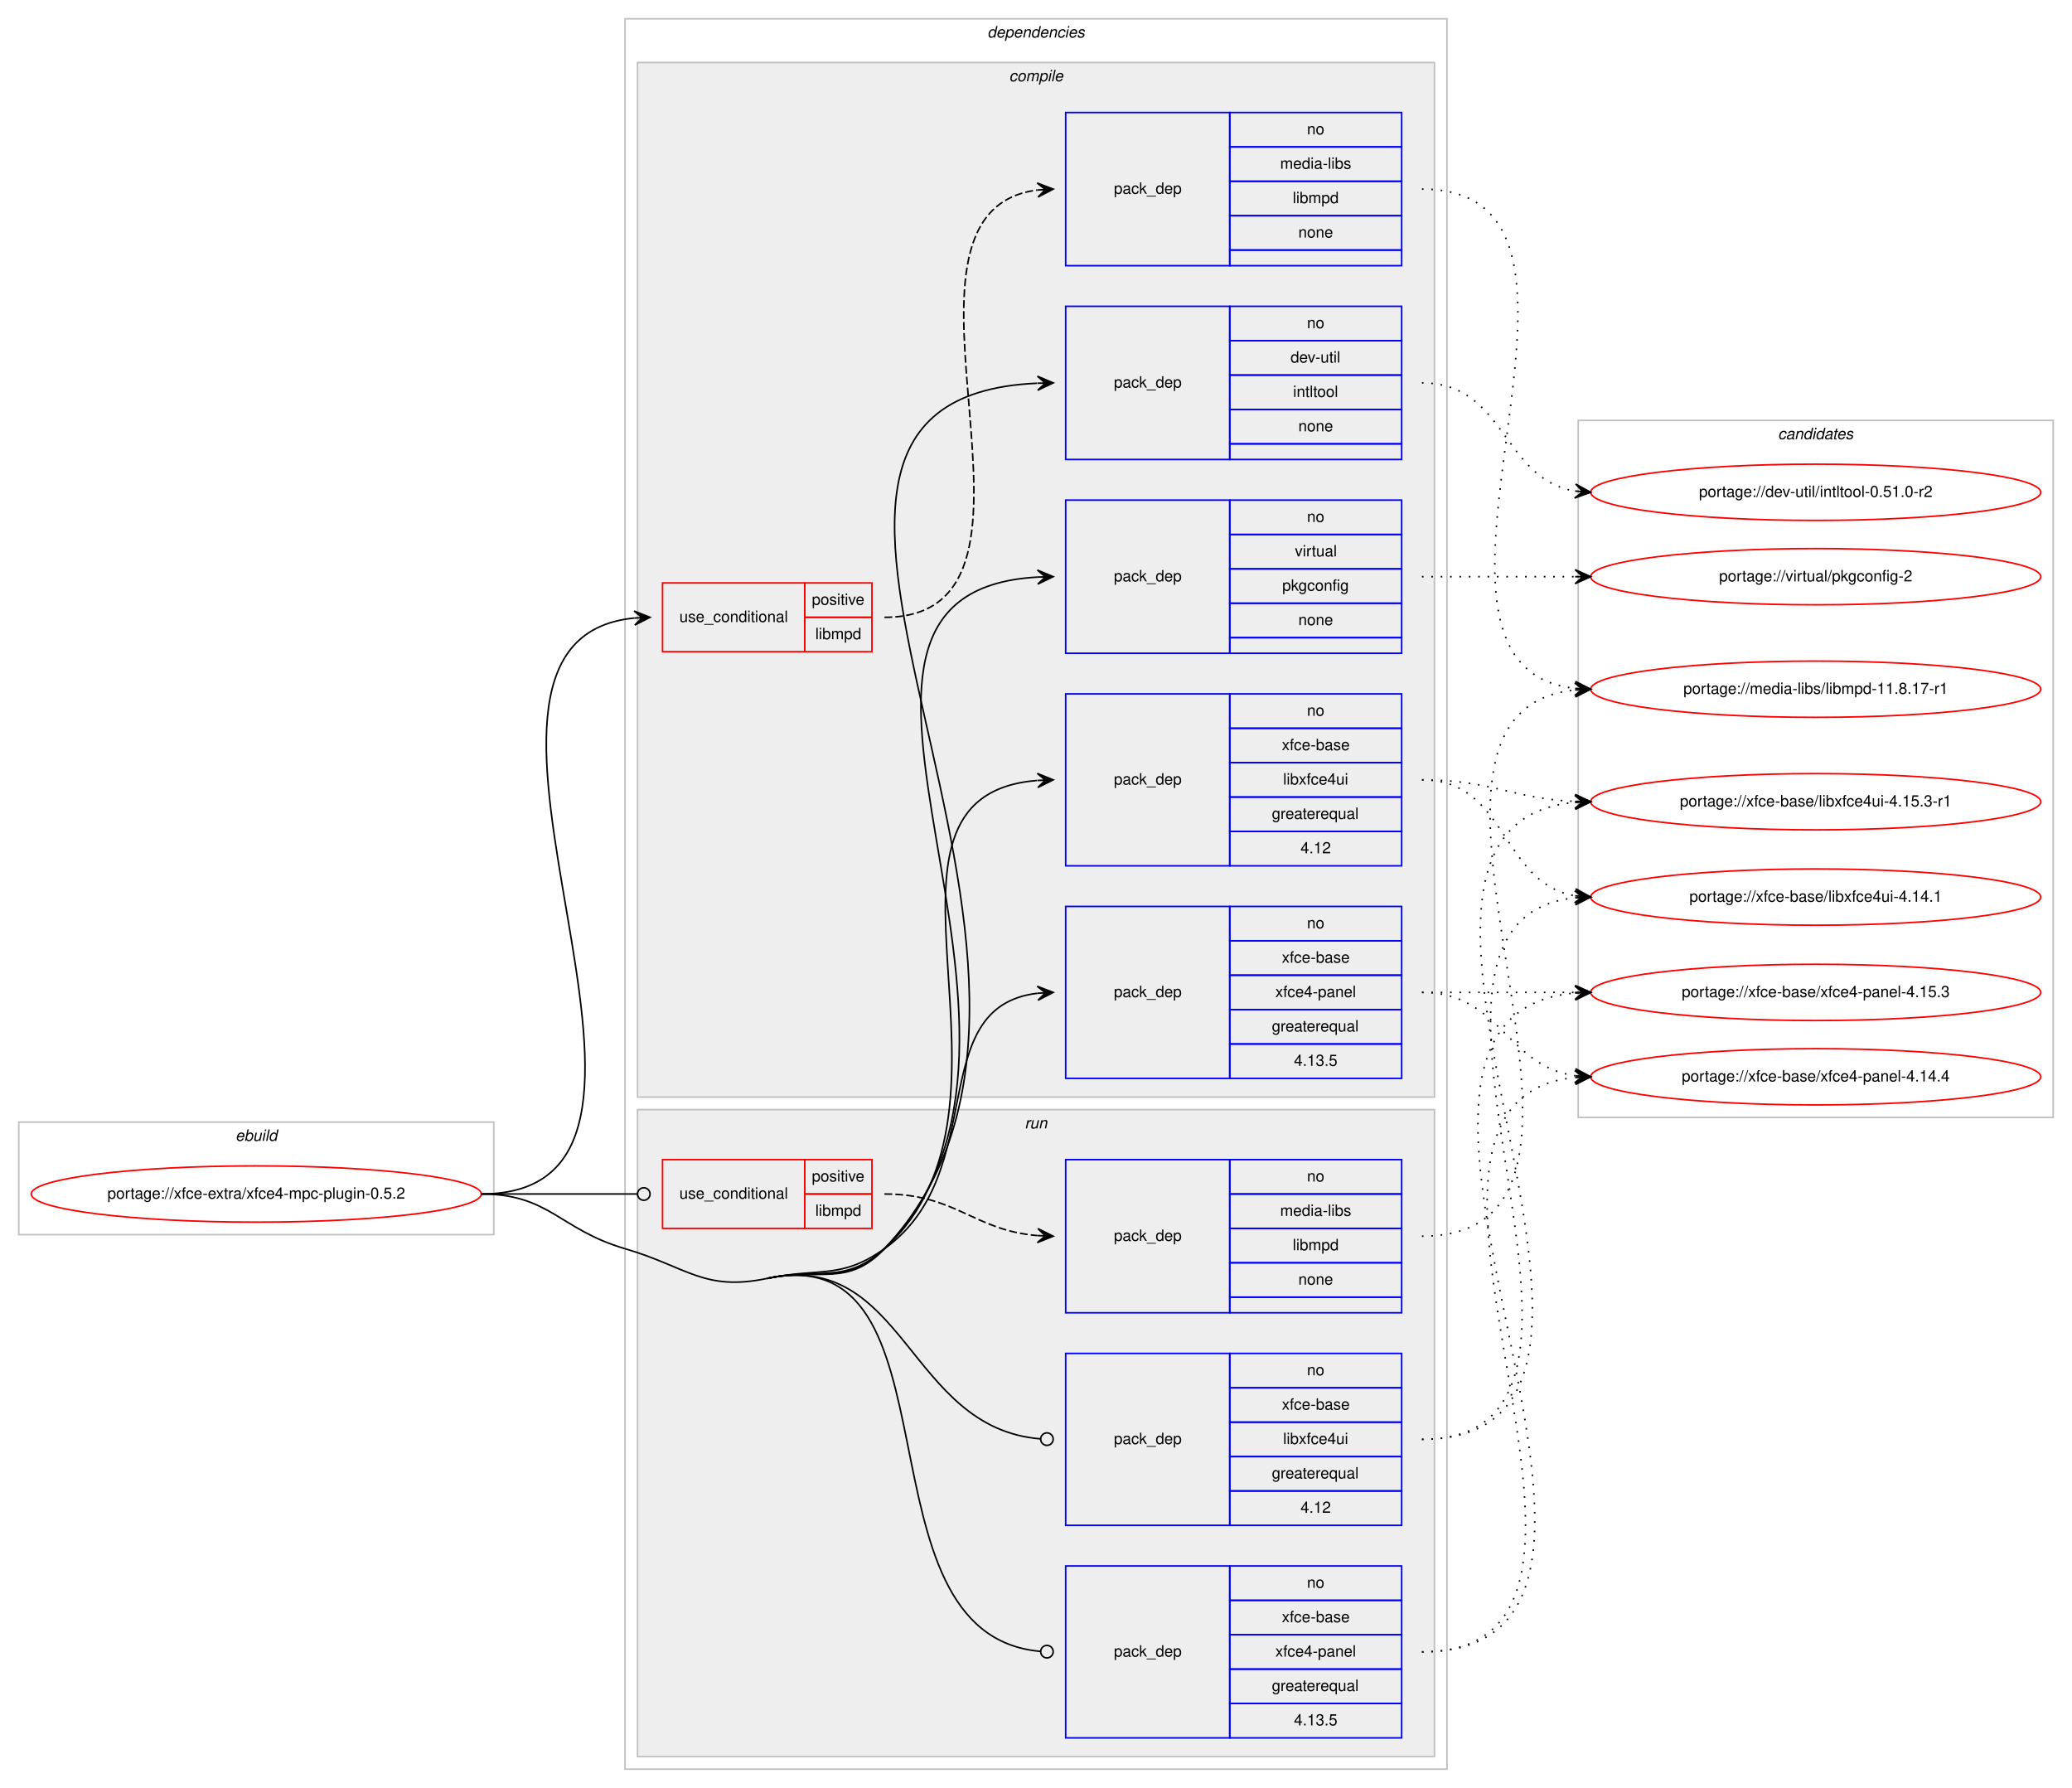
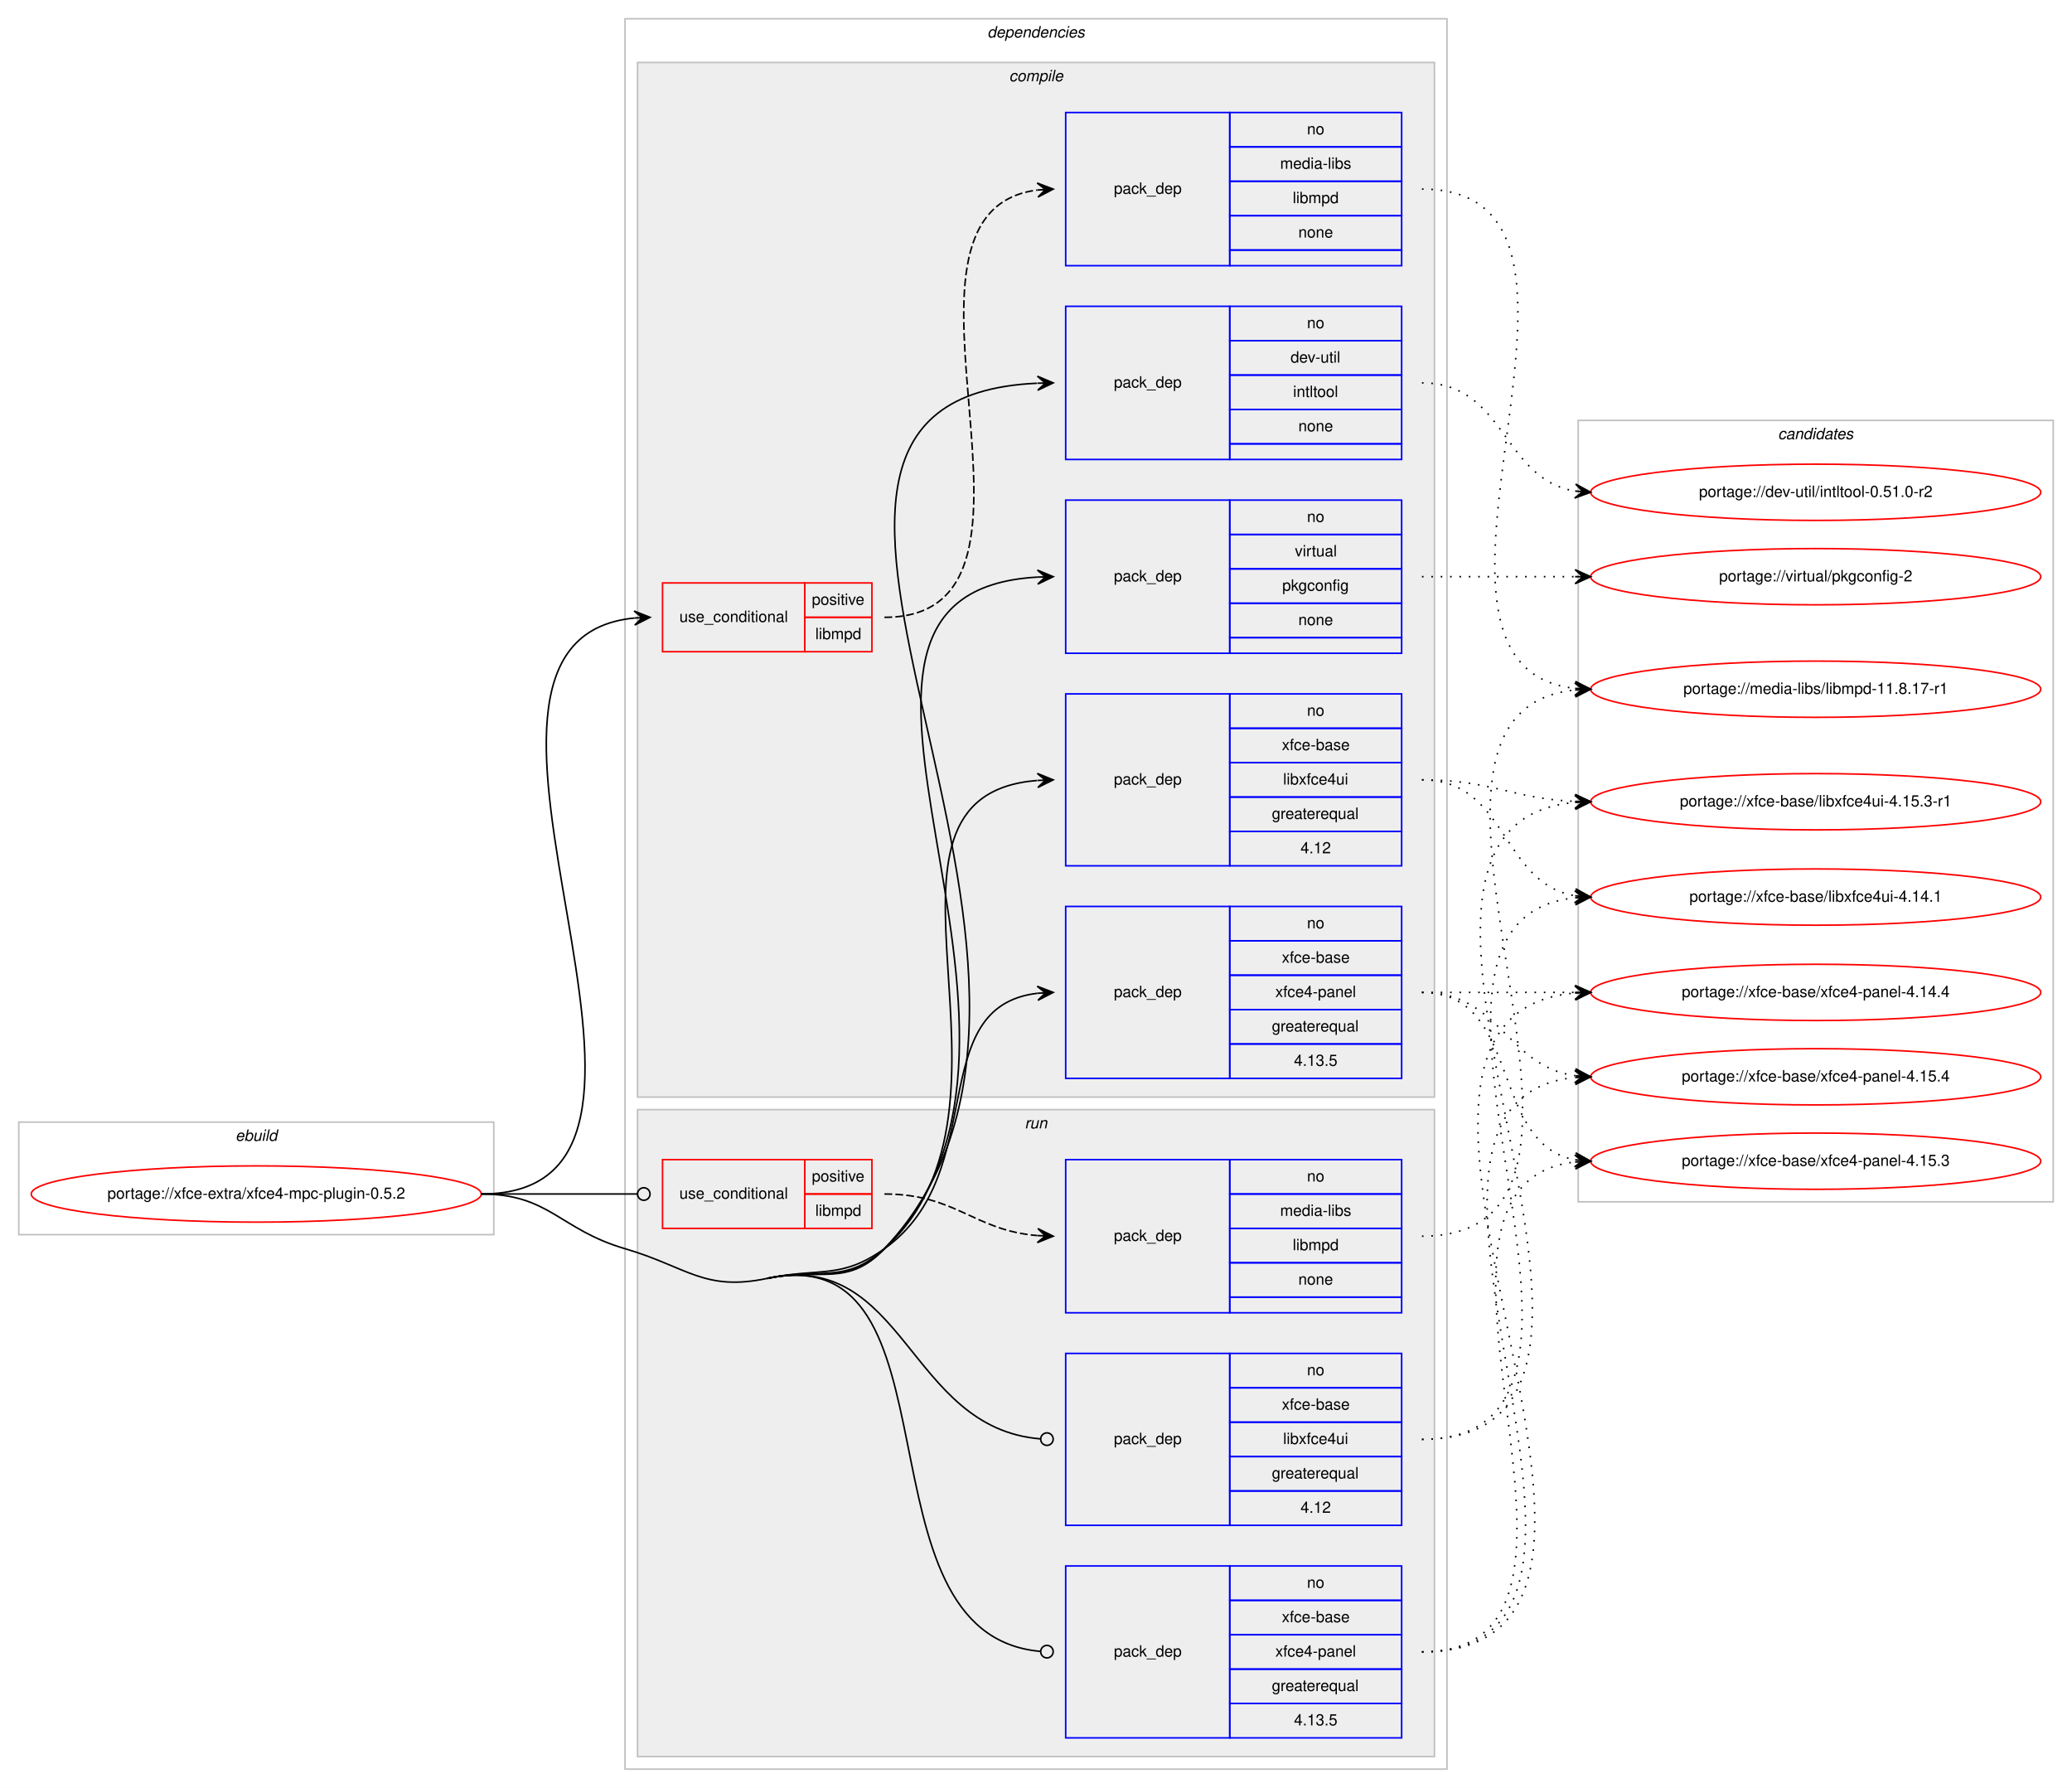
<svg xmlns="http://www.w3.org/2000/svg" xmlns:xlink="http://www.w3.org/1999/xlink" width="1326pt" height="1144pt" viewBox="0.00 0.00 1326.00 1144.00">
  <g id="graph0" class="graph" transform="scale(1 1) rotate(0) translate(4 1140)">
    <polygon fill="#ffffff" stroke="transparent" points="-4,4 -4,-1140 1322,-1140 1322,4 -4,4" />
    <g id="clust1" class="cluster">
      <polygon fill="none" stroke="#c0c0c0" points="8,-350 8,-422 312,-422 312,-350 8,-350" />
      <text text-anchor="start" x="146.663" y="-410" font-family="Helvetica,sans-Serif" font-style="italic" font-size="10.00" fill="#000000">ebuild</text>
    </g>
    <g id="clust2" class="cluster">
      <polygon fill="none" stroke="#c0c0c0" points="396,-8 396,-1128 922,-1128 922,-8 396,-8" />
      <text text-anchor="start" x="627.875" y="-1116" font-family="Helvetica,sans-Serif" font-style="italic" font-size="10.00" fill="#000000">dependencies</text>
    </g>
    <g id="clust3" class="cluster">
      <polygon fill="#eeeeee" stroke="#c0c0c0" points="404,-438 404,-1100 914,-1100 914,-438 404,-438" />
      <text text-anchor="start" x="641.778" y="-1088" font-family="Helvetica,sans-Serif" font-style="italic" font-size="10.00" fill="#000000">compile</text>
    </g>
    <g id="clust11" class="cluster">
      <polygon fill="#eeeeee" stroke="#c0c0c0" points="404,-16 404,-430 914,-430 914,-16 404,-16" />
      <text text-anchor="start" x="651.777" y="-418" font-family="Helvetica,sans-Serif" font-style="italic" font-size="10.00" fill="#000000">run</text>
    </g>
    <g id="clust16" class="cluster">
-       <polygon fill="none" stroke="#c0c0c0" points="1006,-425 1006,-871 1310,-871 1310,-425 1006,-425" />
+       <polygon fill="none" stroke="#c0c0c0" points="1006,-371 1006,-871 1310,-871 1310,-371 1006,-371" />
      <text text-anchor="start" x="1133.824" y="-859" font-family="Helvetica,sans-Serif" font-style="italic" font-size="10.00" fill="#000000">candidates</text>
    </g>
    <g id="node1" class="node">
      <g id="a_node1">
        <a xlink:href="../xfce-extra/xfce4-mpc-plugin-0.5.2.svg" xlink:title="portage://xfce-extra/xfce4-mpc-plugin-0.5.2">
          <ellipse fill="none" stroke="#ff0000" cx="160" cy="-376" rx="144" ry="18" />
          <text text-anchor="middle" x="160" y="-373" font-family="Helvetica,sans-Serif" font-size="10.00" fill="#000000">portage://xfce-extra/xfce4-mpc-plugin-0.5.2</text>
        </a>
      </g>
    </g>
    <g id="node2" class="node">
      <polygon fill="none" stroke="#ff0000" points="420,-723 420,-767 511,-767 511,-723 420,-723" />
      <text text-anchor="start" x="430.767" y="-742" font-family="Helvetica,sans-Serif" font-size="10.00" fill="#000000">use_conditional</text>
      <polygon fill="none" stroke="#ff0000" points="511,-745 511,-767 554,-767 554,-745 511,-745" />
      <text text-anchor="start" x="515.553" y="-753" font-family="Helvetica,sans-Serif" font-size="10.00" fill="#000000">positive</text>
      <polygon fill="none" stroke="#ff0000" points="511,-723 511,-745 554,-745 554,-723 511,-723" />
      <text text-anchor="start" x="517.778" y="-731" font-family="Helvetica,sans-Serif" font-size="10.00" fill="#000000">libmpd</text>
    </g>
    <g id="edge2" class="edge">
      <path fill="none" stroke="#000000" d="M304,-376C471.376,-376 250.538,-730.02 401.99,-744.541" />
      <polygon fill="#000000" stroke="#000000" points="412,-745 401.804,-749.037 407.005,-744.771 402.01,-744.542 402.01,-744.542 402.01,-744.542 407.005,-744.771 402.217,-740.046 412,-745 412,-745" />
    </g>
    <g id="node4" class="node">
      <polygon fill="none" stroke="#0000ff" points="678,-846 678,-944 783,-944 783,-846 678,-846" />
      <text text-anchor="start" x="708.823" y="-892" font-family="Helvetica,sans-Serif" font-size="10.00" fill="#000000">pack_dep</text>
      <polygon fill="none" stroke="#0000ff" points="783,-922 783,-944 893,-944 893,-922 783,-922" />
      <text text-anchor="start" x="832.441" y="-930" font-family="Helvetica,sans-Serif" font-size="10.00" fill="#000000">no</text>
      <polygon fill="none" stroke="#0000ff" points="783,-900 783,-922 893,-922 893,-900 783,-900" />
      <text text-anchor="start" x="821.889" y="-908" font-family="Helvetica,sans-Serif" font-size="10.00" fill="#000000">dev-util</text>
      <polygon fill="none" stroke="#0000ff" points="783,-878 783,-900 893,-900 893,-878 783,-878" />
      <text text-anchor="start" x="823.554" y="-886" font-family="Helvetica,sans-Serif" font-size="10.00" fill="#000000">intltool</text>
      <polygon fill="none" stroke="#0000ff" points="783,-856 783,-878 893,-878 893,-856 783,-856" />
      <text text-anchor="start" x="826.882" y="-864" font-family="Helvetica,sans-Serif" font-size="10.00" fill="#000000">none</text>
      <polygon fill="none" stroke="#0000ff" points="783,-846 783,-856 893,-856 893,-846 783,-846" />
    </g>
    <g id="edge3" class="edge">
      <path fill="none" stroke="#000000" d="M487,-322C520.646,-329.099 538.37,-316.019 562,-341 731.944,-520.663 427.973,-884.51 659.681,-894.778" />
      <polygon fill="#000000" stroke="#000000" points="670,-895 659.905,-899.284 665.001,-894.892 660.002,-894.785 660.002,-894.785 660.002,-894.785 665.001,-894.892 660.099,-890.286 670,-895 670,-895" />
    </g>
    <g id="node5" class="node">
      <polygon fill="none" stroke="#0000ff" points="678,-722 678,-820 783,-820 783,-722 678,-722" />
      <text text-anchor="start" x="708.823" y="-768" font-family="Helvetica,sans-Serif" font-size="10.00" fill="#000000">pack_dep</text>
      <polygon fill="none" stroke="#0000ff" points="783,-798 783,-820 893,-820 893,-798 783,-798" />
      <text text-anchor="start" x="832.441" y="-806" font-family="Helvetica,sans-Serif" font-size="10.00" fill="#000000">no</text>
      <polygon fill="none" stroke="#0000ff" points="783,-776 783,-798 893,-798 893,-776 783,-776" />
      <text text-anchor="start" x="824.668" y="-784" font-family="Helvetica,sans-Serif" font-size="10.00" fill="#000000">virtual</text>
      <polygon fill="none" stroke="#0000ff" points="783,-754 783,-776 893,-776 893,-754 783,-754" />
      <text text-anchor="start" x="816.604" y="-762" font-family="Helvetica,sans-Serif" font-size="10.00" fill="#000000">pkgconfig</text>
      <polygon fill="none" stroke="#0000ff" points="783,-732 783,-754 893,-754 893,-732 783,-732" />
      <text text-anchor="start" x="826.882" y="-740" font-family="Helvetica,sans-Serif" font-size="10.00" fill="#000000">none</text>
      <polygon fill="none" stroke="#0000ff" points="783,-722 783,-732 893,-732 893,-722 783,-722" />
    </g>
    <g id="edge4" class="edge">
      <path fill="none" stroke="#000000" d="M487,-322C520.646,-329.099 537.71,-316.66 562,-341 698.744,-478.024 480.864,-760.833 659.999,-770.733" />
      <polygon fill="#000000" stroke="#000000" points="670,-771 659.884,-775.231 665.002,-770.867 660.004,-770.733 660.004,-770.733 660.004,-770.733 665.002,-770.867 660.124,-766.235 670,-771 670,-771" />
    </g>
    <g id="node6" class="node">
      <polygon fill="none" stroke="#0000ff" points="678,-586 678,-696 783,-696 783,-586 678,-586" />
      <text text-anchor="start" x="708.823" y="-638" font-family="Helvetica,sans-Serif" font-size="10.00" fill="#000000">pack_dep</text>
      <polygon fill="none" stroke="#0000ff" points="783,-674 783,-696 893,-696 893,-674 783,-674" />
      <text text-anchor="start" x="832.441" y="-682" font-family="Helvetica,sans-Serif" font-size="10.00" fill="#000000">no</text>
      <polygon fill="none" stroke="#0000ff" points="783,-652 783,-674 893,-674 893,-652 783,-652" />
      <text text-anchor="start" x="816.328" y="-660" font-family="Helvetica,sans-Serif" font-size="10.00" fill="#000000">xfce-base</text>
      <polygon fill="none" stroke="#0000ff" points="783,-630 783,-652 893,-652 893,-630 783,-630" />
      <text text-anchor="start" x="817.164" y="-638" font-family="Helvetica,sans-Serif" font-size="10.00" fill="#000000">libxfce4ui</text>
      <polygon fill="none" stroke="#0000ff" points="783,-608 783,-630 893,-630 893,-608 783,-608" />
      <text text-anchor="start" x="809.936" y="-616" font-family="Helvetica,sans-Serif" font-size="10.00" fill="#000000">greaterequal</text>
      <polygon fill="none" stroke="#0000ff" points="783,-586 783,-608 893,-608 893,-586 783,-586" />
      <text text-anchor="start" x="828.272" y="-594" font-family="Helvetica,sans-Serif" font-size="10.00" fill="#000000">4.12</text>
    </g>
    <g id="edge5" class="edge">
      <path fill="none" stroke="#000000" d="M487,-322C520.646,-329.099 536.53,-317.898 562,-341 664.3,-433.788 535.175,-630.671 659.739,-640.609" />
      <polygon fill="#000000" stroke="#000000" points="670,-641 659.836,-645.116 665.004,-640.81 660.007,-640.619 660.007,-640.619 660.007,-640.619 665.004,-640.81 660.179,-636.122 670,-641 670,-641" />
    </g>
    <g id="node7" class="node">
      <polygon fill="none" stroke="#0000ff" points="678,-450 678,-560 783,-560 783,-450 678,-450" />
      <text text-anchor="start" x="708.823" y="-502" font-family="Helvetica,sans-Serif" font-size="10.00" fill="#000000">pack_dep</text>
      <polygon fill="none" stroke="#0000ff" points="783,-538 783,-560 893,-560 893,-538 783,-538" />
      <text text-anchor="start" x="832.441" y="-546" font-family="Helvetica,sans-Serif" font-size="10.00" fill="#000000">no</text>
      <polygon fill="none" stroke="#0000ff" points="783,-516 783,-538 893,-538 893,-516 783,-516" />
      <text text-anchor="start" x="816.328" y="-524" font-family="Helvetica,sans-Serif" font-size="10.00" fill="#000000">xfce-base</text>
      <polygon fill="none" stroke="#0000ff" points="783,-494 783,-516 893,-516 893,-494 783,-494" />
      <text text-anchor="start" x="812.159" y="-502" font-family="Helvetica,sans-Serif" font-size="10.00" fill="#000000">xfce4-panel</text>
      <polygon fill="none" stroke="#0000ff" points="783,-472 783,-494 893,-494 893,-472 783,-472" />
      <text text-anchor="start" x="809.936" y="-480" font-family="Helvetica,sans-Serif" font-size="10.00" fill="#000000">greaterequal</text>
      <polygon fill="none" stroke="#0000ff" points="783,-450 783,-472 893,-472 893,-450 783,-450" />
      <text text-anchor="start" x="824.103" y="-458" font-family="Helvetica,sans-Serif" font-size="10.00" fill="#000000">4.13.5</text>
    </g>
    <g id="edge6" class="edge">
      <path fill="none" stroke="#000000" d="M487,-322C520.646,-329.099 533.979,-321.068 562,-341 630.201,-389.512 586.655,-495.802 659.938,-504.44" />
      <polygon fill="#000000" stroke="#000000" points="670,-505 659.765,-508.937 665.008,-504.722 660.015,-504.444 660.015,-504.444 660.015,-504.444 665.008,-504.722 660.266,-499.951 670,-505 670,-505" />
    </g>
    <g id="node8" class="node">
      <polygon fill="none" stroke="#ff0000" points="420,-354 420,-398 511,-398 511,-354 420,-354" />
      <text text-anchor="start" x="430.767" y="-373" font-family="Helvetica,sans-Serif" font-size="10.00" fill="#000000">use_conditional</text>
      <polygon fill="none" stroke="#ff0000" points="511,-376 511,-398 554,-398 554,-376 511,-376" />
      <text text-anchor="start" x="515.553" y="-384" font-family="Helvetica,sans-Serif" font-size="10.00" fill="#000000">positive</text>
      <polygon fill="none" stroke="#ff0000" points="511,-354 511,-376 554,-376 554,-354 511,-354" />
      <text text-anchor="start" x="517.778" y="-362" font-family="Helvetica,sans-Serif" font-size="10.00" fill="#000000">libmpd</text>
    </g>
    <g id="edge8" class="edge">
      <path fill="none" stroke="#000000" d="M304,-376C349.188,-376 362.47,-376 403.919,-376" />
      <ellipse fill="none" stroke="#000000" cx="408" cy="-376" rx="4" ry="4" />
    </g>
    <g id="node10" class="node">
      <polygon fill="none" stroke="#0000ff" points="678,-164 678,-274 783,-274 783,-164 678,-164" />
      <text text-anchor="start" x="708.823" y="-216" font-family="Helvetica,sans-Serif" font-size="10.00" fill="#000000">pack_dep</text>
      <polygon fill="none" stroke="#0000ff" points="783,-252 783,-274 893,-274 893,-252 783,-252" />
      <text text-anchor="start" x="832.441" y="-260" font-family="Helvetica,sans-Serif" font-size="10.00" fill="#000000">no</text>
      <polygon fill="none" stroke="#0000ff" points="783,-230 783,-252 893,-252 893,-230 783,-230" />
      <text text-anchor="start" x="816.328" y="-238" font-family="Helvetica,sans-Serif" font-size="10.00" fill="#000000">xfce-base</text>
      <polygon fill="none" stroke="#0000ff" points="783,-208 783,-230 893,-230 893,-208 783,-208" />
      <text text-anchor="start" x="817.164" y="-216" font-family="Helvetica,sans-Serif" font-size="10.00" fill="#000000">libxfce4ui</text>
      <polygon fill="none" stroke="#0000ff" points="783,-186 783,-208 893,-208 893,-186 783,-186" />
      <text text-anchor="start" x="809.936" y="-194" font-family="Helvetica,sans-Serif" font-size="10.00" fill="#000000">greaterequal</text>
      <polygon fill="none" stroke="#0000ff" points="783,-164 783,-186 893,-186 893,-164 783,-164" />
      <text text-anchor="start" x="828.272" y="-172" font-family="Helvetica,sans-Serif" font-size="10.00" fill="#000000">4.12</text>
    </g>
    <g id="edge9" class="edge">
      <path fill="none" stroke="#000000" d="M487,-322C575.556,-340.684 576.684,-226.273 661.78,-219.329" />
      <ellipse fill="none" stroke="#000000" cx="666.003" cy="-219.16" rx="4" ry="4" />
    </g>
    <g id="node11" class="node">
      <polygon fill="none" stroke="#0000ff" points="678,-28 678,-138 783,-138 783,-28 678,-28" />
      <text text-anchor="start" x="708.823" y="-80" font-family="Helvetica,sans-Serif" font-size="10.00" fill="#000000">pack_dep</text>
      <polygon fill="none" stroke="#0000ff" points="783,-116 783,-138 893,-138 893,-116 783,-116" />
      <text text-anchor="start" x="832.441" y="-124" font-family="Helvetica,sans-Serif" font-size="10.00" fill="#000000">no</text>
      <polygon fill="none" stroke="#0000ff" points="783,-94 783,-116 893,-116 893,-94 783,-94" />
      <text text-anchor="start" x="816.328" y="-102" font-family="Helvetica,sans-Serif" font-size="10.00" fill="#000000">xfce-base</text>
      <polygon fill="none" stroke="#0000ff" points="783,-72 783,-94 893,-94 893,-72 783,-72" />
      <text text-anchor="start" x="812.159" y="-80" font-family="Helvetica,sans-Serif" font-size="10.00" fill="#000000">xfce4-panel</text>
      <polygon fill="none" stroke="#0000ff" points="783,-50 783,-72 893,-72 893,-50 783,-50" />
      <text text-anchor="start" x="809.936" y="-58" font-family="Helvetica,sans-Serif" font-size="10.00" fill="#000000">greaterequal</text>
      <polygon fill="none" stroke="#0000ff" points="783,-28 783,-50 893,-50 893,-28 783,-28" />
      <text text-anchor="start" x="824.103" y="-36" font-family="Helvetica,sans-Serif" font-size="10.00" fill="#000000">4.13.5</text>
    </g>
    <g id="edge10" class="edge">
      <path fill="none" stroke="#000000" d="M487,-322C615.09,-349.024 539.627,-94.32 661.671,-83.364" />
      <ellipse fill="none" stroke="#000000" cx="666.004" cy="-83.174" rx="4" ry="4" />
      <path fill="none" stroke="#000000" d="M304,-376C347.748,-376 354.013,-353.287 396,-341 435.654,-329.396 446.573,-313.471 487,-322" />
    </g>
    <g id="node3" class="node">
      <polygon fill="none" stroke="#0000ff" points="678,-970 678,-1068 783,-1068 783,-970 678,-970" />
      <text text-anchor="start" x="708.823" y="-1016" font-family="Helvetica,sans-Serif" font-size="10.00" fill="#000000">pack_dep</text>
      <polygon fill="none" stroke="#0000ff" points="783,-1046 783,-1068 893,-1068 893,-1046 783,-1046" />
      <text text-anchor="start" x="832.441" y="-1054" font-family="Helvetica,sans-Serif" font-size="10.00" fill="#000000">no</text>
      <polygon fill="none" stroke="#0000ff" points="783,-1024 783,-1046 893,-1046 893,-1024 783,-1024" />
      <text text-anchor="start" x="815.225" y="-1032" font-family="Helvetica,sans-Serif" font-size="10.00" fill="#000000">media-libs</text>
      <polygon fill="none" stroke="#0000ff" points="783,-1002 783,-1024 893,-1024 893,-1002 783,-1002" />
      <text text-anchor="start" x="823.278" y="-1010" font-family="Helvetica,sans-Serif" font-size="10.00" fill="#000000">libmpd</text>
      <polygon fill="none" stroke="#0000ff" points="783,-980 783,-1002 893,-1002 893,-980 783,-980" />
      <text text-anchor="start" x="826.882" y="-988" font-family="Helvetica,sans-Serif" font-size="10.00" fill="#000000">none</text>
      <polygon fill="none" stroke="#0000ff" points="783,-970 783,-980 893,-980 893,-970 783,-970" />
    </g>
    <g id="edge1" class="edge">
      <path fill="none" stroke="#000000" stroke-dasharray="5,2" d="M562,-745C689.317,-745 547.301,-1004.221 659.889,-1018.397" />
      <polygon fill="#000000" stroke="#000000" points="670,-1019 659.75,-1022.896 665.009,-1018.702 660.018,-1018.404 660.018,-1018.404 660.018,-1018.404 665.009,-1018.702 660.286,-1013.912 670,-1019 670,-1019" />
    </g>
    <g id="node12" class="node">
      <g id="a_node12">
        <a xlink:href="../media-libs/libmpd-11.8.17-r1.svg" xlink:title="portage://media-libs/libmpd-11.8.17-r1">
          <ellipse fill="none" stroke="#ff0000" cx="1158" cy="-699" rx="144" ry="18" />
          <text text-anchor="middle" x="1158" y="-696" font-family="Helvetica,sans-Serif" font-size="10.00" fill="#000000">portage://media-libs/libmpd-11.8.17-r1</text>
        </a>
      </g>
    </g>
    <g id="edge11" class="edge">
      <path fill="none" stroke="#000000" stroke-dasharray="1,5" d="M906,-1019C1052.586,-1019 872.718,-713.824 1004.001,-699.519" />
      <polygon fill="#000000" stroke="#000000" points="1014,-699 1004.247,-704.013 1009.007,-699.259 1004.013,-699.519 1004.013,-699.519 1004.013,-699.519 1009.007,-699.259 1003.78,-695.025 1014,-699 1014,-699" />
    </g>
    <g id="node13" class="node">
      <g id="a_node13">
        <a xlink:href="../dev-util/intltool-0.51.0-r2.svg" xlink:title="portage://dev-util/intltool-0.51.0-r2">
          <ellipse fill="none" stroke="#ff0000" cx="1158" cy="-825" rx="144" ry="18" />
          <text text-anchor="middle" x="1158" y="-822" font-family="Helvetica,sans-Serif" font-size="10.00" fill="#000000">portage://dev-util/intltool-0.51.0-r2</text>
        </a>
      </g>
    </g>
    <g id="edge12" class="edge">
      <path fill="none" stroke="#000000" stroke-dasharray="1,5" d="M906,-895C959.625,-895 957.351,-833.477 1003.989,-825.786" />
      <polygon fill="#000000" stroke="#000000" points="1014,-825 1004.383,-830.269 1009.015,-825.391 1004.031,-825.783 1004.031,-825.783 1004.031,-825.783 1009.015,-825.391 1003.678,-821.297 1014,-825 1014,-825" />
    </g>
    <g id="node14" class="node">
      <g id="a_node14">
        <a xlink:href="../virtual/pkgconfig-2.svg" xlink:title="portage://virtual/pkgconfig-2">
          <ellipse fill="none" stroke="#ff0000" cx="1158" cy="-771" rx="144" ry="18" />
          <text text-anchor="middle" x="1158" y="-768" font-family="Helvetica,sans-Serif" font-size="10.00" fill="#000000">portage://virtual/pkgconfig-2</text>
        </a>
      </g>
    </g>
    <g id="edge13" class="edge">
      <path fill="none" stroke="#000000" stroke-dasharray="1,5" d="M906,-771C950.438,-771 964.02,-771 1003.878,-771" />
      <polygon fill="#000000" stroke="#000000" points="1014,-771 1004,-775.5 1009,-771 1004,-771 1004,-771 1004,-771 1009,-771 1004,-766.5 1014,-771 1014,-771" />
    </g>
    <g id="node15" class="node">
      <g id="a_node15">
        <a xlink:href="../xfce-base/libxfce4ui-4.15.3-r1.svg" xlink:title="portage://xfce-base/libxfce4ui-4.15.3-r1">
          <ellipse fill="none" stroke="#ff0000" cx="1158" cy="-627" rx="144" ry="18" />
          <text text-anchor="middle" x="1158" y="-624" font-family="Helvetica,sans-Serif" font-size="10.00" fill="#000000">portage://xfce-base/libxfce4ui-4.15.3-r1</text>
        </a>
      </g>
    </g>
    <g id="edge14" class="edge">
      <path fill="none" stroke="#000000" stroke-dasharray="1,5" d="M906,-641C950.809,-641 963.731,-629.001 1003.808,-627.22" />
      <polygon fill="#000000" stroke="#000000" points="1014,-627 1004.099,-631.715 1009.001,-627.108 1004.002,-627.216 1004.002,-627.216 1004.002,-627.216 1009.001,-627.108 1003.905,-622.717 1014,-627 1014,-627" />
    </g>
    <g id="node16" class="node">
      <g id="a_node16">
        <a xlink:href="../xfce-base/libxfce4ui-4.14.1.svg" xlink:title="portage://xfce-base/libxfce4ui-4.14.1">
          <ellipse fill="none" stroke="#ff0000" cx="1158" cy="-566" rx="144" ry="18" />
          <text text-anchor="middle" x="1158" y="-563" font-family="Helvetica,sans-Serif" font-size="10.00" fill="#000000">portage://xfce-base/libxfce4ui-4.14.1</text>
        </a>
      </g>
    </g>
    <g id="edge15" class="edge">
      <path fill="none" stroke="#000000" stroke-dasharray="1,5" d="M906,-641C960.787,-641 956.408,-575.082 1003.799,-566.842" />
      <polygon fill="#000000" stroke="#000000" points="1014,-566 1004.404,-571.308 1009.017,-566.412 1004.034,-566.823 1004.034,-566.823 1004.034,-566.823 1009.017,-566.412 1003.664,-562.338 1014,-566 1014,-566" />
    </g>
    <g id="node17" class="node">
      <g id="a_node17">
+         <a xlink:href="../xfce-base/xfce4-panel-4.15.4.svg" xlink:title="portage://xfce-base/xfce4-panel-4.15.4">
+           <ellipse fill="none" stroke="#ff0000" cx="1158" cy="-451" rx="144" ry="18" />
+           <text text-anchor="middle" x="1158" y="-448" font-family="Helvetica,sans-Serif" font-size="10.00" fill="#000000">portage://xfce-base/xfce4-panel-4.15.4</text>
+         </a>
+       </g>
+     </g>
+     <g id="edge16" class="edge">
+       <path fill="none" stroke="#000000" stroke-dasharray="1,5" d="M906,-505C956.102,-505 960.012,-457.934 1003.979,-451.683" />
+       <polygon fill="#000000" stroke="#000000" points="1014,-451 1004.329,-456.169 1009.012,-451.34 1004.023,-451.68 1004.023,-451.68 1004.023,-451.68 1009.012,-451.34 1003.717,-447.19 1014,-451 1014,-451" />
+     </g>
+     <g id="node18" class="node">
+       <g id="a_node18">
        <a xlink:href="../xfce-base/xfce4-panel-4.15.3.svg" xlink:title="portage://xfce-base/xfce4-panel-4.15.3">
+           <ellipse fill="none" stroke="#ff0000" cx="1158" cy="-397" rx="144" ry="18" />
+           <text text-anchor="middle" x="1158" y="-394" font-family="Helvetica,sans-Serif" font-size="10.00" fill="#000000">portage://xfce-base/xfce4-panel-4.15.3</text>
+         </a>
+       </g>
+     </g>
+     <g id="edge17" class="edge">
+       <path fill="none" stroke="#000000" stroke-dasharray="1,5" d="M906,-505C970.303,-505 948.78,-408.09 1004.031,-397.869" />
+       <polygon fill="#000000" stroke="#000000" points="1014,-397 1004.429,-402.352 1009.019,-397.434 1004.038,-397.869 1004.038,-397.869 1004.038,-397.869 1009.019,-397.434 1003.647,-393.386 1014,-397 1014,-397" />
+     </g>
+     <g id="node19" class="node">
+       <g id="a_node19">
+         <a xlink:href="../xfce-base/xfce4-panel-4.14.4.svg" xlink:title="portage://xfce-base/xfce4-panel-4.14.4">
          <ellipse fill="none" stroke="#ff0000" cx="1158" cy="-505" rx="144" ry="18" />
-           <text text-anchor="middle" x="1158" y="-502" font-family="Helvetica,sans-Serif" font-size="10.00" fill="#000000">portage://xfce-base/xfce4-panel-4.15.3</text>
-         </a>
-       </g>
-     </g>
-     <g id="edge16" class="edge">
+           <text text-anchor="middle" x="1158" y="-502" font-family="Helvetica,sans-Serif" font-size="10.00" fill="#000000">portage://xfce-base/xfce4-panel-4.14.4</text>
+         </a>
+       </g>
+     </g>
+     <g id="edge18" class="edge">
      <path fill="none" stroke="#000000" stroke-dasharray="1,5" d="M906,-505C950.438,-505 964.02,-505 1003.878,-505" />
      <polygon fill="#000000" stroke="#000000" points="1014,-505 1004,-509.5 1009,-505 1004,-505 1004,-505 1004,-505 1009,-505 1004,-500.5 1014,-505 1014,-505" />
-     </g>
-     <g id="node18" class="node">
-       <g id="a_node18">
-         <a xlink:href="../xfce-base/xfce4-panel-4.14.4.svg" xlink:title="portage://xfce-base/xfce4-panel-4.14.4">
-           <ellipse fill="none" stroke="#ff0000" cx="1158" cy="-451" rx="144" ry="18" />
-           <text text-anchor="middle" x="1158" y="-448" font-family="Helvetica,sans-Serif" font-size="10.00" fill="#000000">portage://xfce-base/xfce4-panel-4.14.4</text>
-         </a>
-       </g>
-     </g>
-     <g id="edge17" class="edge">
-       <path fill="none" stroke="#000000" stroke-dasharray="1,5" d="M906,-505C956.102,-505 960.012,-457.934 1003.979,-451.683" />
-       <polygon fill="#000000" stroke="#000000" points="1014,-451 1004.329,-456.169 1009.012,-451.34 1004.023,-451.68 1004.023,-451.68 1004.023,-451.68 1009.012,-451.34 1003.717,-447.19 1014,-451 1014,-451" />
    </g>
    <g id="node9" class="node">
      <polygon fill="none" stroke="#0000ff" points="678,-300 678,-398 783,-398 783,-300 678,-300" />
      <text text-anchor="start" x="708.823" y="-346" font-family="Helvetica,sans-Serif" font-size="10.00" fill="#000000">pack_dep</text>
      <polygon fill="none" stroke="#0000ff" points="783,-376 783,-398 893,-398 893,-376 783,-376" />
      <text text-anchor="start" x="832.441" y="-384" font-family="Helvetica,sans-Serif" font-size="10.00" fill="#000000">no</text>
      <polygon fill="none" stroke="#0000ff" points="783,-354 783,-376 893,-376 893,-354 783,-354" />
      <text text-anchor="start" x="815.225" y="-362" font-family="Helvetica,sans-Serif" font-size="10.00" fill="#000000">media-libs</text>
      <polygon fill="none" stroke="#0000ff" points="783,-332 783,-354 893,-354 893,-332 783,-332" />
      <text text-anchor="start" x="823.278" y="-340" font-family="Helvetica,sans-Serif" font-size="10.00" fill="#000000">libmpd</text>
      <polygon fill="none" stroke="#0000ff" points="783,-310 783,-332 893,-332 893,-310 783,-310" />
      <text text-anchor="start" x="826.882" y="-318" font-family="Helvetica,sans-Serif" font-size="10.00" fill="#000000">none</text>
      <polygon fill="none" stroke="#0000ff" points="783,-300 783,-310 893,-310 893,-300 783,-300" />
    </g>
    <g id="edge7" class="edge">
      <path fill="none" stroke="#000000" stroke-dasharray="5,2" d="M562,-376C607.902,-376 619.004,-352.761 659.876,-349.403" />
      <polygon fill="#000000" stroke="#000000" points="670,-349 660.187,-353.894 665.004,-349.199 660.008,-349.397 660.008,-349.397 660.008,-349.397 665.004,-349.199 659.829,-344.901 670,-349 670,-349" />
    </g>
-     <g id="edge18" class="edge">
+     <g id="edge19" class="edge">
      <path fill="none" stroke="#000000" stroke-dasharray="1,5" d="M906,-349C1065.136,-349 860.79,-683.454 1003.598,-698.478" />
      <polygon fill="#000000" stroke="#000000" points="1014,-699 1003.787,-702.993 1009.006,-698.75 1004.013,-698.499 1004.013,-698.499 1004.013,-698.499 1009.006,-698.75 1004.238,-694.005 1014,-699 1014,-699" />
    </g>
-     <g id="edge19" class="edge">
+     <g id="edge20" class="edge">
      <path fill="none" stroke="#000000" stroke-dasharray="1,5" d="M906,-219C1090.007,-219 836.431,-611.609 1003.772,-626.562" />
      <polygon fill="#000000" stroke="#000000" points="1014,-627 1003.817,-631.068 1009.005,-626.786 1004.009,-626.572 1004.009,-626.572 1004.009,-626.572 1009.005,-626.786 1004.202,-622.076 1014,-627 1014,-627" />
    </g>
-     <g id="edge20" class="edge">
+     <g id="edge21" class="edge">
      <path fill="none" stroke="#000000" stroke-dasharray="1,5" d="M906,-219C1063.891,-219 861.951,-550.587 1003.678,-565.483" />
      <polygon fill="#000000" stroke="#000000" points="1014,-566 1003.787,-569.994 1009.006,-565.75 1004.013,-565.499 1004.013,-565.499 1004.013,-565.499 1009.006,-565.75 1004.238,-561.005 1014,-566 1014,-566" />
-     </g>
-     <g id="edge21" class="edge">
-       <path fill="none" stroke="#000000" stroke-dasharray="1,5" d="M906,-83C1096.103,-83 830.334,-489.89 1003.964,-504.592" />
-       <polygon fill="#000000" stroke="#000000" points="1014,-505 1003.825,-509.09 1009.004,-504.797 1004.008,-504.593 1004.008,-504.593 1004.008,-504.593 1009.004,-504.797 1004.191,-500.097 1014,-505 1014,-505" />
    </g>
    <g id="edge22" class="edge">
      <path fill="none" stroke="#000000" stroke-dasharray="1,5" d="M906,-83C1072.792,-83 853.368,-435.357 1003.564,-450.498" />
      <polygon fill="#000000" stroke="#000000" points="1014,-451 1003.795,-455.014 1009.006,-450.76 1004.012,-450.519 1004.012,-450.519 1004.012,-450.519 1009.006,-450.76 1004.228,-446.024 1014,-451 1014,-451" />
    </g>
+     <g id="edge23" class="edge">
+       <path fill="none" stroke="#000000" stroke-dasharray="1,5" d="M906,-83C1049.977,-83 875.36,-381.855 1003.78,-396.448" />
+       <polygon fill="#000000" stroke="#000000" points="1014,-397 1003.772,-400.954 1009.007,-396.73 1004.015,-396.46 1004.015,-396.46 1004.015,-396.46 1009.007,-396.73 1004.258,-391.967 1014,-397 1014,-397" />
+     </g>
+     <g id="edge24" class="edge">
+       <path fill="none" stroke="#000000" stroke-dasharray="1,5" d="M906,-83C1096.103,-83 830.334,-489.89 1003.964,-504.592" />
+       <polygon fill="#000000" stroke="#000000" points="1014,-505 1003.825,-509.09 1009.004,-504.797 1004.008,-504.593 1004.008,-504.593 1004.008,-504.593 1009.004,-504.797 1004.191,-500.097 1014,-505 1014,-505" />
+     </g>
  </g>
</svg>
